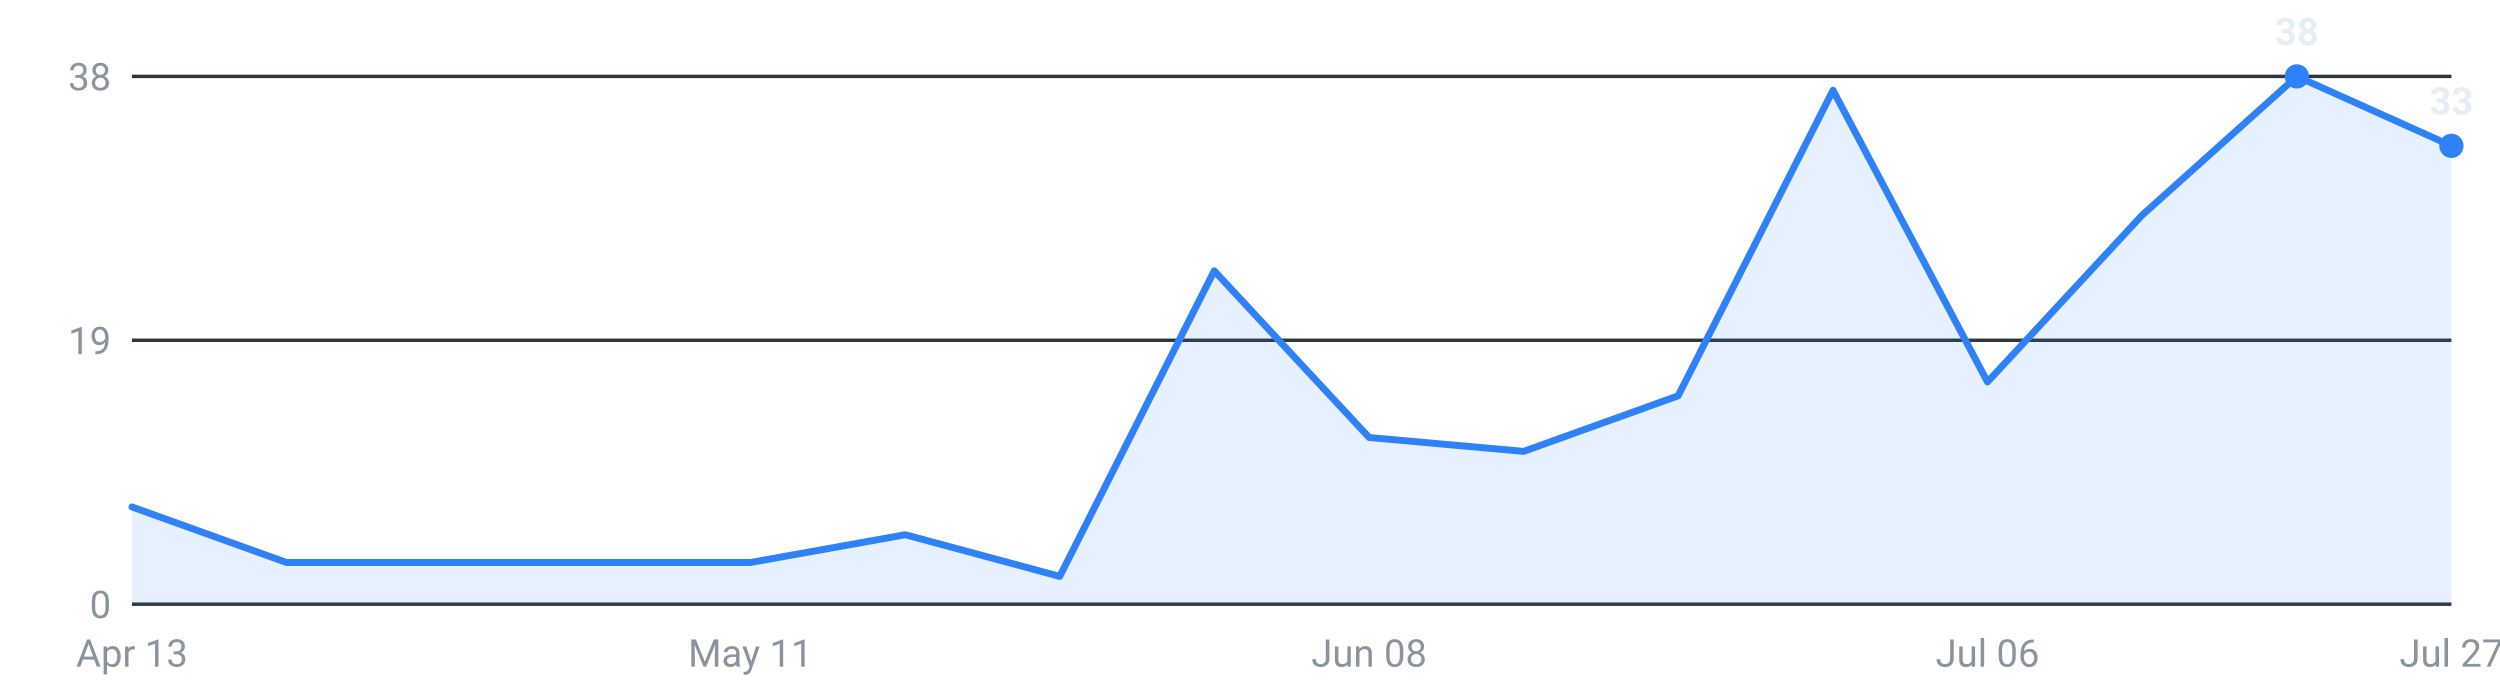
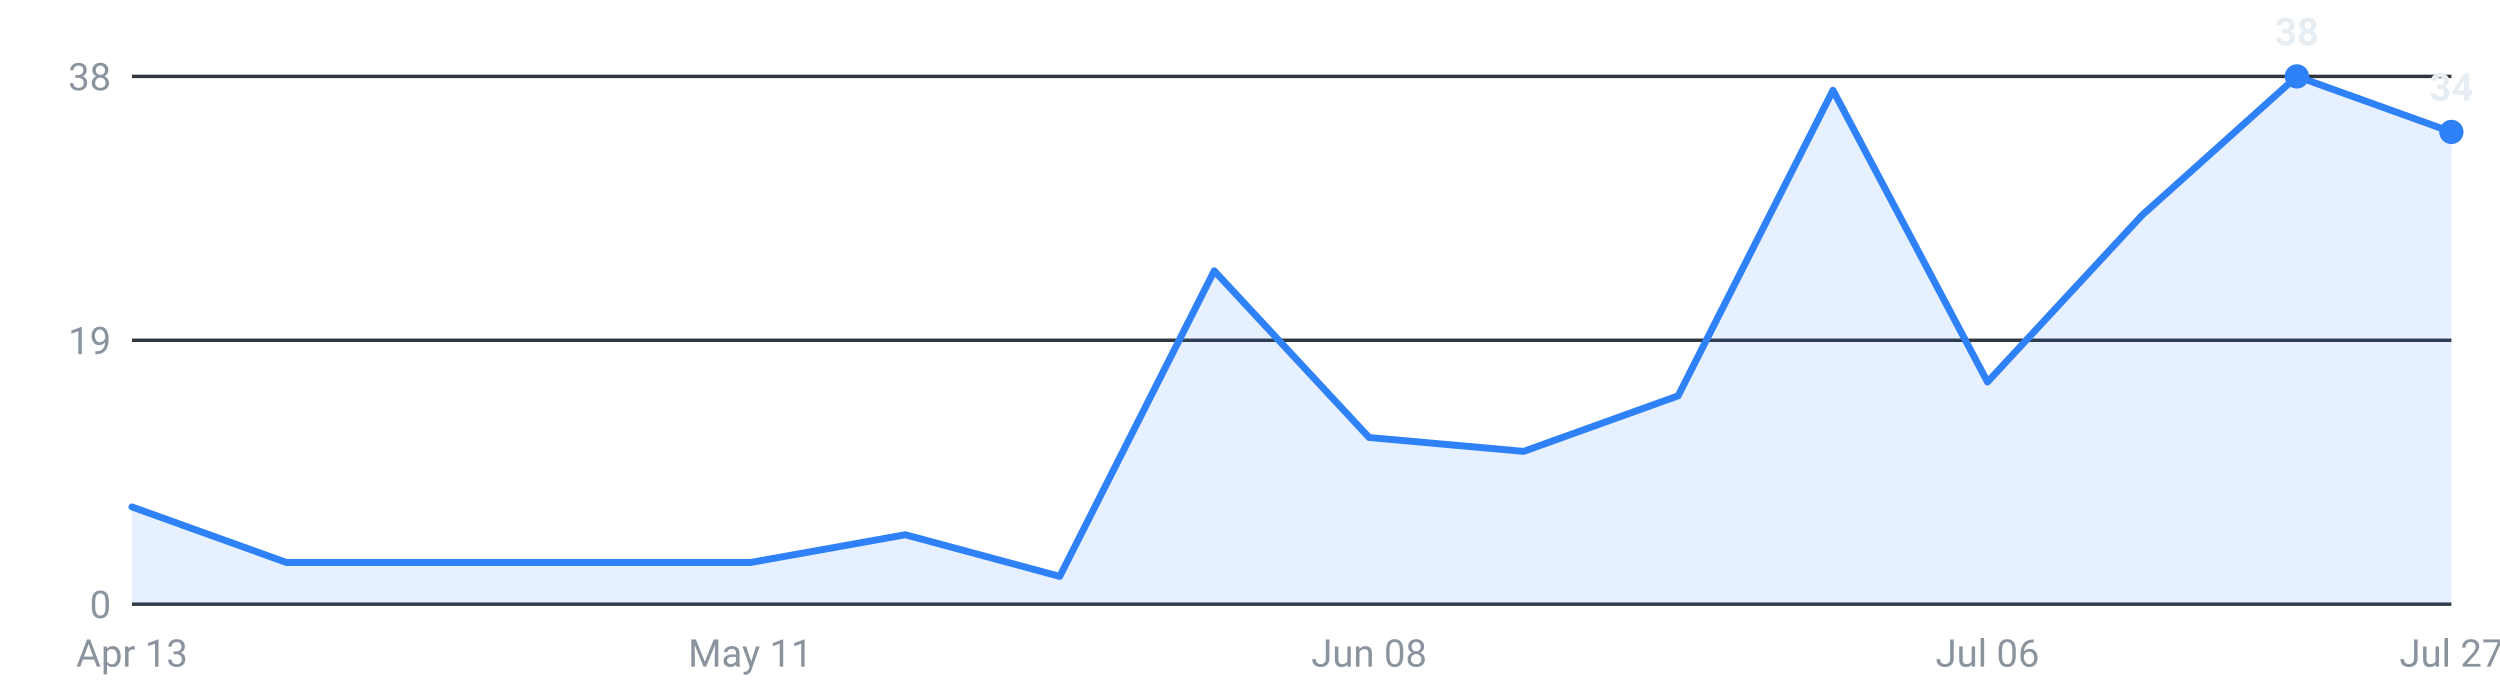
<svg xmlns="http://www.w3.org/2000/svg" viewBox="0 0 720 200" width="720" height="200" role="img" aria-label="Internships posted per week, last 16 weeks">
  <g font-family="-apple-system,Segoe UI,Roboto,sans-serif" font-size="11">
    <line x1="38" y1="174.0" x2="706" y2="174.0" stroke="#30363d" stroke-width="1" />
    <text x="32" y="178.0" text-anchor="end" fill="#8b949e">0</text>
    <line x1="38" y1="98.0" x2="706" y2="98.0" stroke="#30363d" stroke-width="1" />
    <text x="32" y="102.0" text-anchor="end" fill="#8b949e">19</text>
    <line x1="38" y1="22.0" x2="706" y2="22.0" stroke="#30363d" stroke-width="1" />
    <text x="32" y="26.0" text-anchor="end" fill="#8b949e">38</text>
-     <path d="M38.0,174 L38.0,146.0 L82.5,162.0 L127.1,162.0 L171.6,162.0 L216.1,162.0 L260.7,154.0 L305.2,166.0 L349.7,78.0 L394.3,126.0 L438.8,130.0 L483.3,114.0 L527.9,26.0 L572.4,110.0 L616.9,62.0 L661.5,22.0 L706.0,42.0 L706.0,174 Z" fill="#2f81f7" fill-opacity="0.12" />
-     <polyline points="38.0,146.0 82.5,162.0 127.1,162.0 171.6,162.0 216.1,162.0 260.7,154.0 305.2,166.0 349.7,78.0 394.3,126.0 438.8,130.0 483.3,114.0 527.9,26.0 572.4,110.0 616.9,62.0 661.5,22.0 706.0,42.0" fill="none" stroke="#2f81f7" stroke-width="2" stroke-linejoin="round" stroke-linecap="round" />
+     <path d="M38.0,174 L38.0,146.0 L82.5,162.0 L127.1,162.0 L171.6,162.0 L216.1,162.0 L260.7,154.0 L305.2,166.0 L349.7,78.0 L394.3,126.0 L438.8,130.0 L483.3,114.0 L527.9,26.0 L572.4,110.0 L616.9,62.0 L661.5,22.0 L706.0,38.0 L706.0,174 Z" fill="#2f81f7" fill-opacity="0.12" />
+     <polyline points="38.0,146.0 82.5,162.0 127.1,162.0 171.6,162.0 216.1,162.0 260.7,154.0 305.2,166.0 349.7,78.0 394.3,126.0 438.8,130.0 483.3,114.0 527.9,26.0 572.4,110.0 616.9,62.0 661.5,22.0 706.0,38.0" fill="none" stroke="#2f81f7" stroke-width="2" stroke-linejoin="round" stroke-linecap="round" />
    <circle cx="661.5" cy="22.0" r="3.5" fill="#2f81f7" />
    <text x="661.5" y="13.0" text-anchor="middle" fill="#e6edf3" font-weight="600">38</text>
-     <circle cx="706.0" cy="42.0" r="3.5" fill="#2f81f7" />
-     <text x="706.0" y="33.0" text-anchor="middle" fill="#e6edf3" font-weight="600">33</text>
+     <circle cx="706.0" cy="38.0" r="3.5" fill="#2f81f7" />
+     <text x="706.0" y="29.0" text-anchor="middle" fill="#e6edf3" font-weight="600">34</text>
    <text x="38.0" y="192" text-anchor="middle" fill="#8b949e">Apr 13</text>
    <text x="216.1" y="192" text-anchor="middle" fill="#8b949e">May 11</text>
    <text x="394.3" y="192" text-anchor="middle" fill="#8b949e">Jun 08</text>
    <text x="572.4" y="192" text-anchor="middle" fill="#8b949e">Jul 06</text>
    <text x="706.0" y="192" text-anchor="middle" fill="#8b949e">Jul 27</text>
  </g>
</svg>
